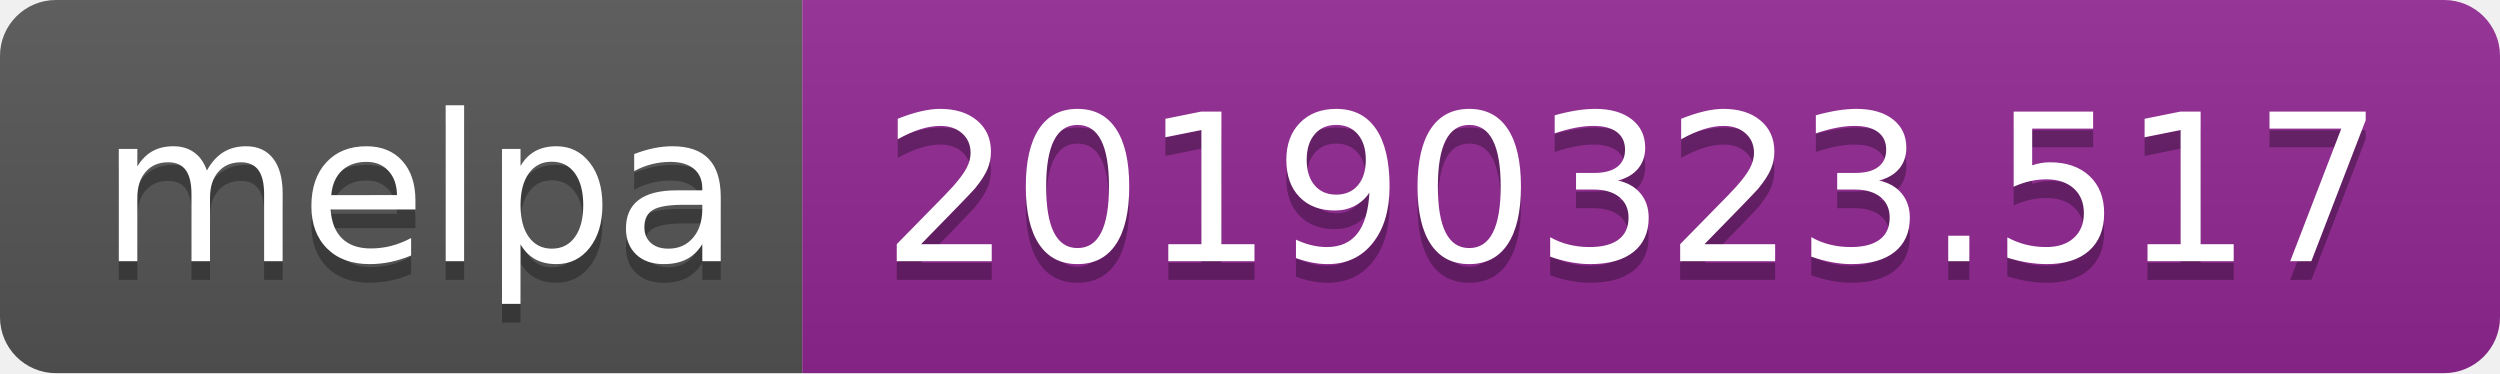
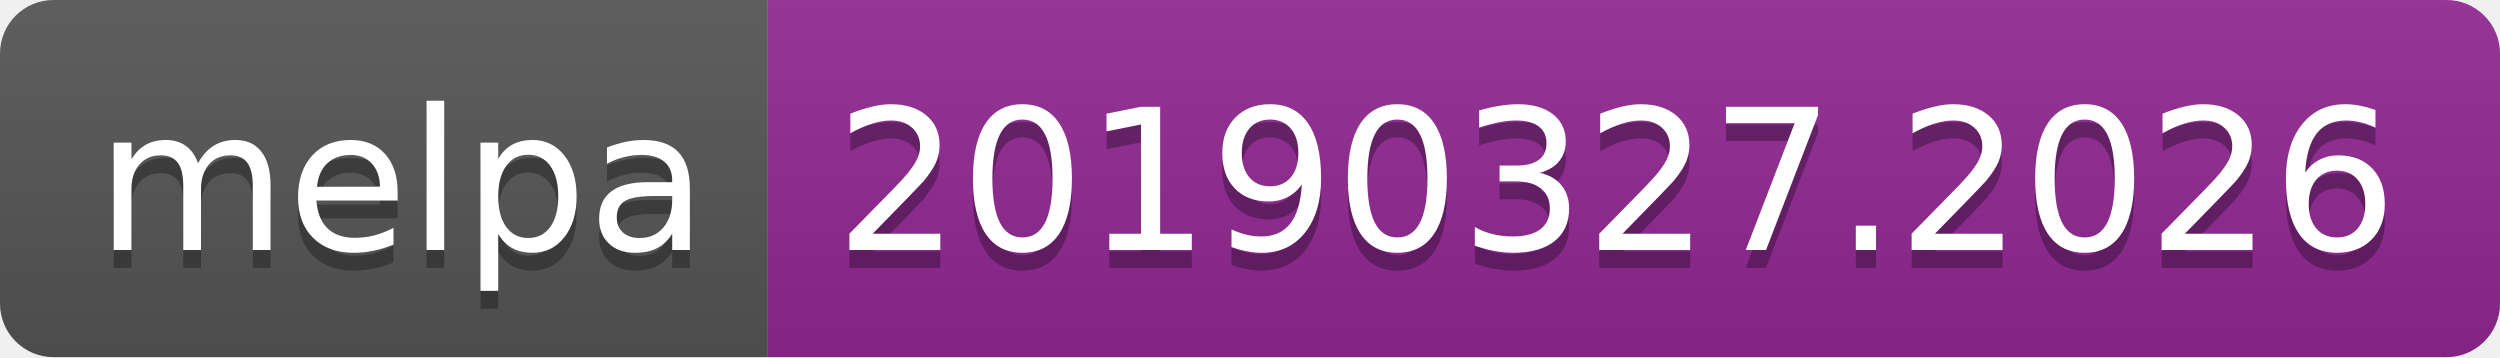
- <svg xmlns="http://www.w3.org/2000/svg" width="134" height="20">
+ <svg xmlns="http://www.w3.org/2000/svg" width="140" height="20">
  <linearGradient id="b" x2="0" y2="100%">
    <stop offset="0" stop-color="#bbb" stop-opacity=".1" />
    <stop offset="1" stop-opacity=".1" />
  </linearGradient>
  <clipPath id="a">
-     <rect width="134" height="20" rx="3" fill="#fff" />
+     <rect width="140" height="20" rx="3" fill="#fff" />
  </clipPath>
  <g clip-path="url(#a)">
    <path fill="#555" d="M0 0h43v20H0z" />
-     <path fill="#922793" d="M43 0h91v20H43z" />
-     <path fill="url(#b)" d="M0 0h134v20H0z" />
+     <path fill="#922793" d="M43 0h97v20H43z" />
+     <path fill="url(#b)" d="M0 0h140v20H0z" />
  </g>
  <g fill="#fff" text-anchor="middle" font-family="DejaVu Sans,Verdana,Geneva,sans-serif" font-size="110">
    <text x="225" y="150" fill="#010101" fill-opacity=".3" transform="scale(.1)" textLength="330">melpa</text>
    <text x="225" y="140" transform="scale(.1)" textLength="330">melpa</text>
-     <text x="875" y="150" fill="#010101" fill-opacity=".3" transform="scale(.1)" textLength="810">20190323.517</text>
-     <text x="875" y="140" transform="scale(.1)" textLength="810">20190323.517</text>
+     <text x="905" y="150" fill="#010101" fill-opacity=".3" transform="scale(.1)" textLength="870">20190327.2026</text>
+     <text x="905" y="140" transform="scale(.1)" textLength="870">20190327.2026</text>
  </g>
</svg>
